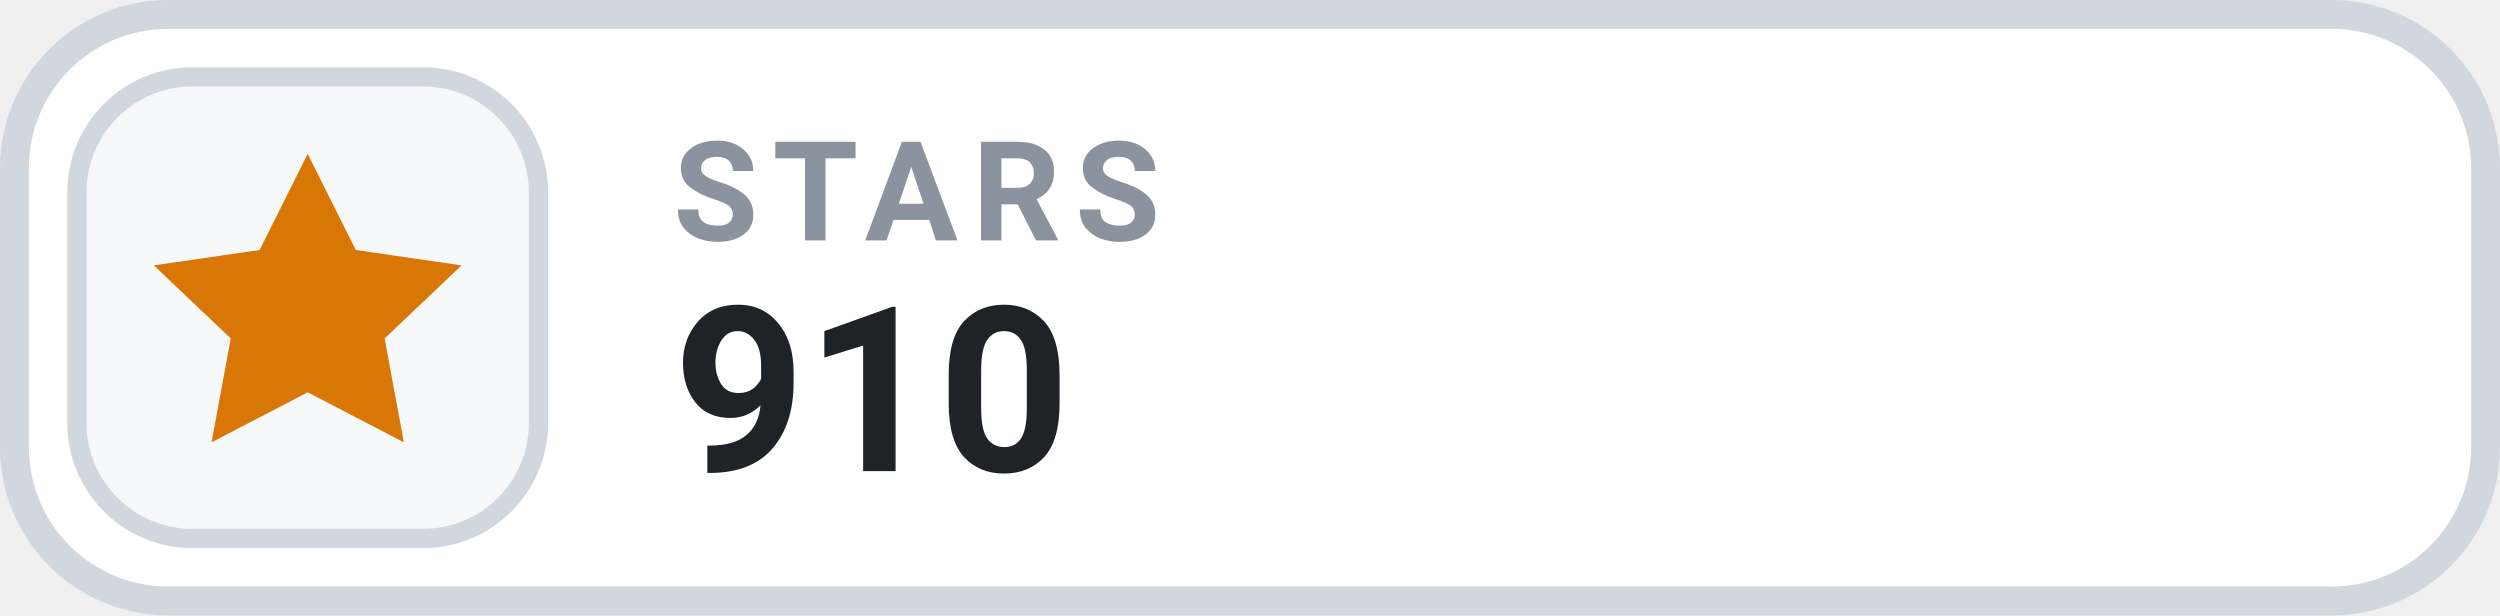
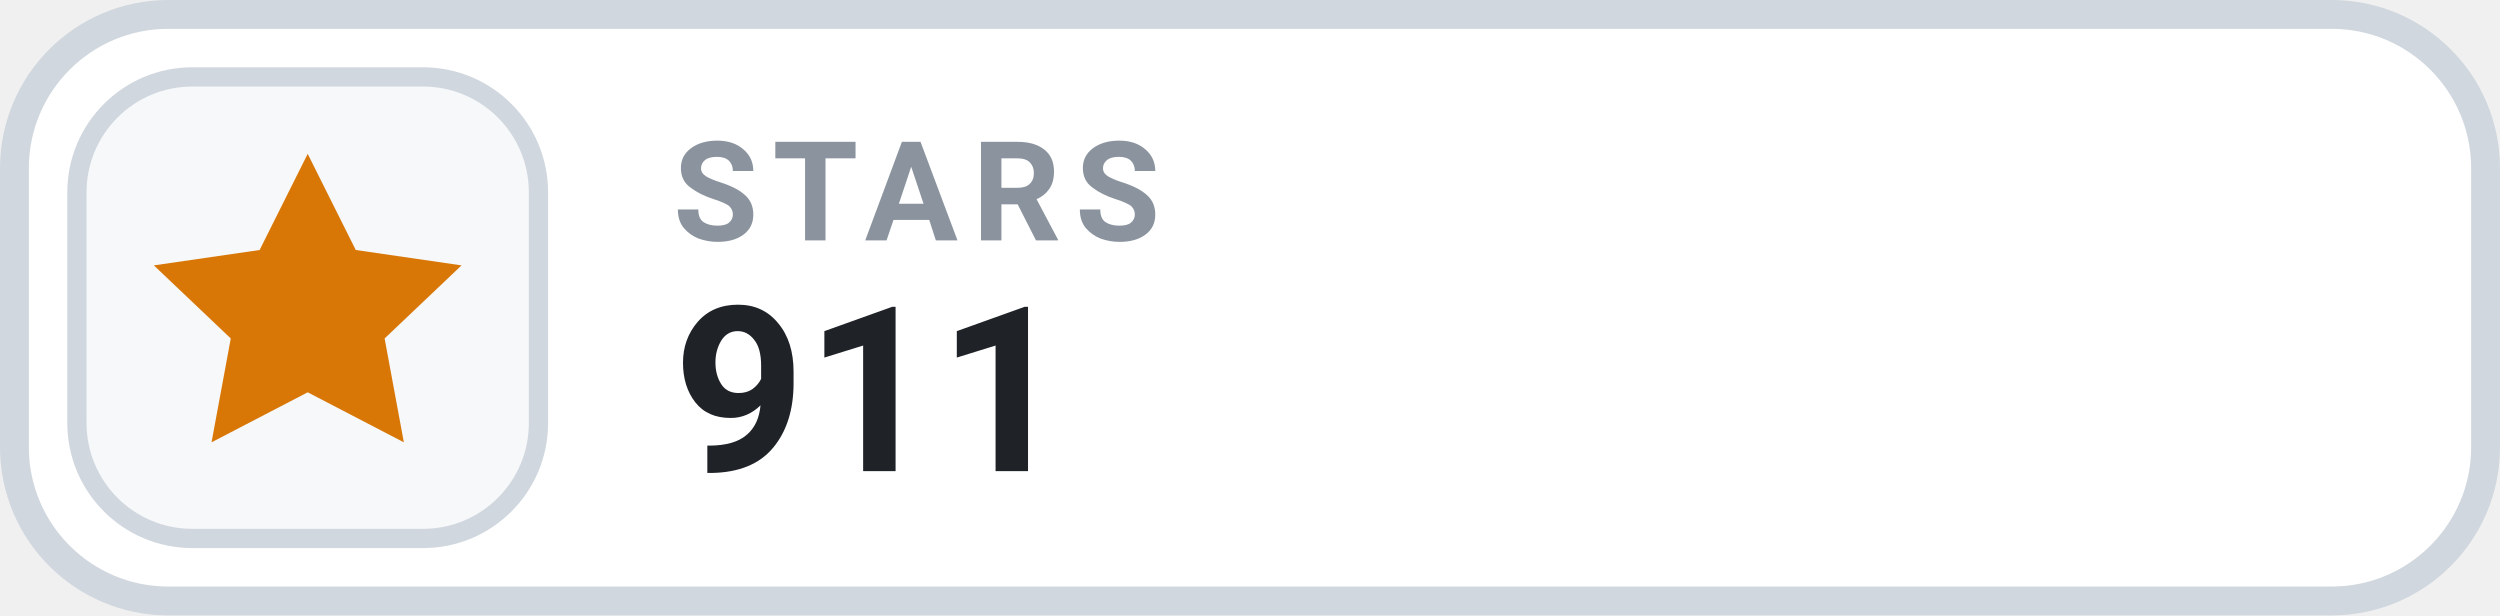
- <svg xmlns="http://www.w3.org/2000/svg" width="130" height="32" viewBox="0 0 130 32" role="img" aria-label="STARS 910">
+ <svg xmlns="http://www.w3.org/2000/svg" width="130" height="32" viewBox="0 0 130 32" role="img" aria-label="STARS 911">
  <rect x=".75" y=".75" width="128.5" height="30.5" rx="8" fill="#FFFFFF" stroke="#D0D7DE" stroke-width="1.5" />
  <rect x="4" y="4" width="24" height="24" rx="6" fill="#F6F8FA" stroke="#D0D7DE" stroke-width="1" />
  <g transform="translate(16 16)" style="color:#D97706;">
    <path d="M0 -8 l2.5 5 5.5 .8 -4 3.8 1 5.4 -5 -2.6 -5 2.6 1 -5.4 -4 -3.8 5.5 -.8 Z" fill="currentColor" />
  </g>
  <text x="35" y="12.5" fill="#8B949E" font-family="-apple-system,BlinkMacSystemFont,'Segoe UI',Roboto,Helvetica,Arial,sans-serif" font-size="7.2" font-weight="700" letter-spacing=".75">STARS</text>
-   <text x="35" y="24.5" fill="#1F2328" font-family="-apple-system,BlinkMacSystemFont,'Segoe UI',Roboto,Helvetica,Arial,sans-serif" font-size="12" font-weight="700">910</text>
+   <text x="35" y="24.5" fill="#1F2328" font-family="-apple-system,BlinkMacSystemFont,'Segoe UI',Roboto,Helvetica,Arial,sans-serif" font-size="12" font-weight="700">911</text>
</svg>
